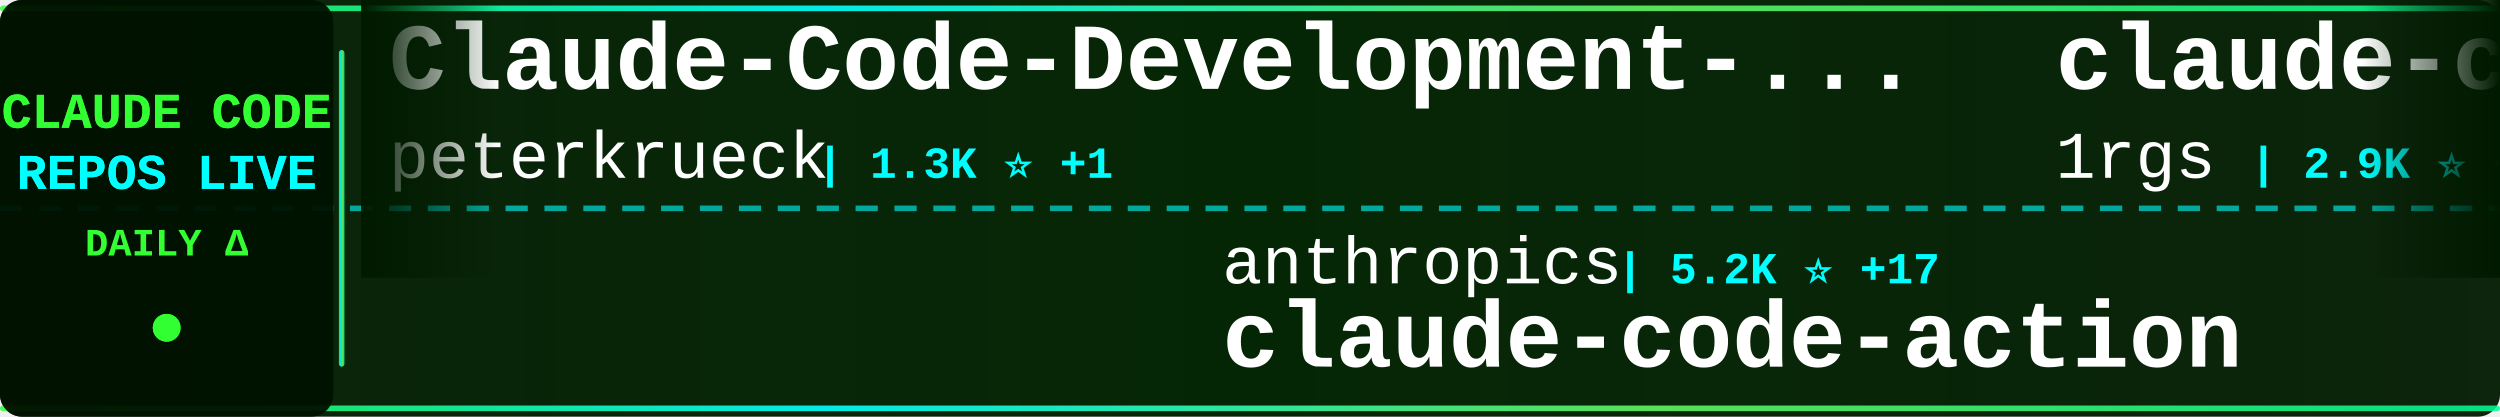
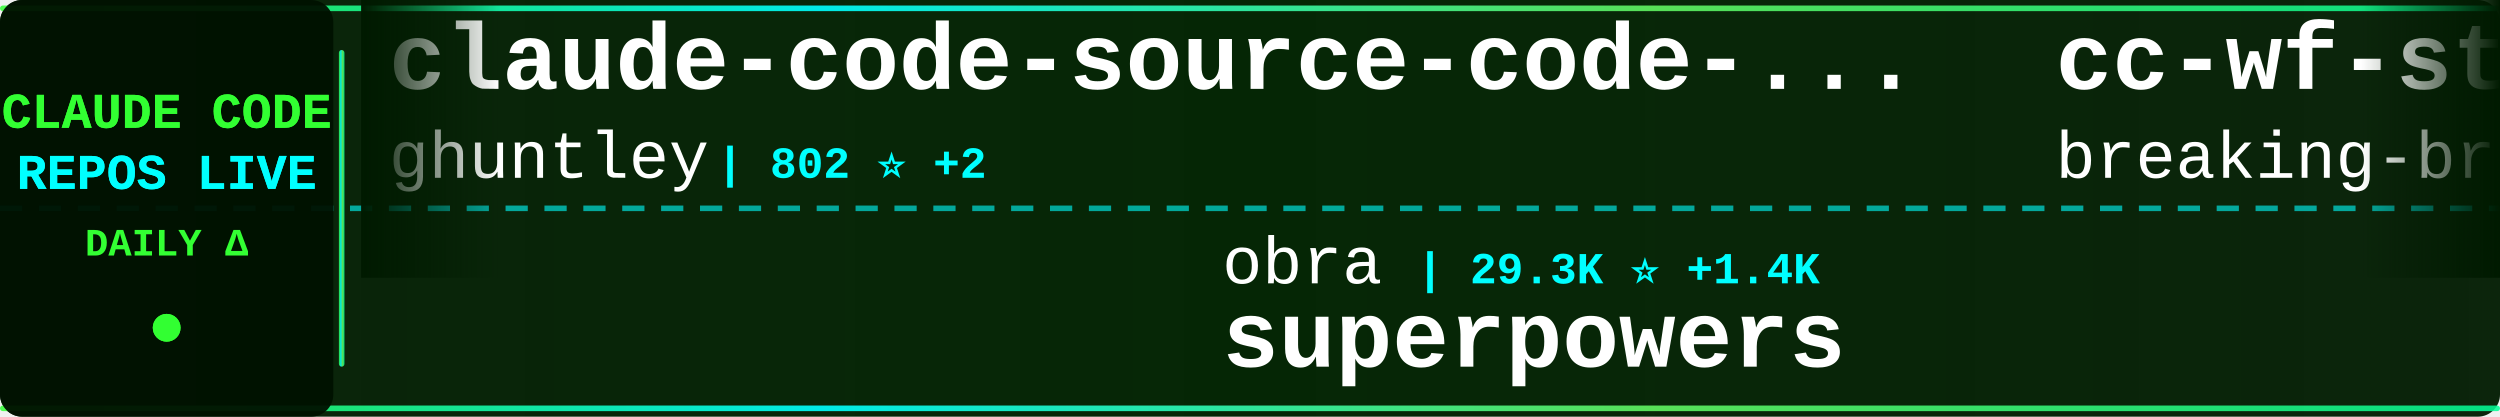
<svg xmlns="http://www.w3.org/2000/svg" width="900" height="150">
  <defs>
    <linearGradient id="tickerBg" x1="0%" y1="0%" x2="100%" y2="0%">
      <stop offset="0%" style="stop-color:#001a00;stop-opacity:0.95" />
      <stop offset="50%" style="stop-color:#002200;stop-opacity:0.98" />
      <stop offset="100%" style="stop-color:#001a00;stop-opacity:0.95" />
    </linearGradient>
    <linearGradient id="borderGrad" x1="0%" y1="0%" x2="100%" y2="0%">
      <stop offset="0%" style="stop-color:#33ff33;stop-opacity:0.85">
        <animate attributeName="stop-opacity" values="0.85;1;0.85" dur="2s" repeatCount="indefinite" />
      </stop>
      <stop offset="33%" style="stop-color:#00ffff;stop-opacity:0.9">
        <animate attributeName="stop-opacity" values="0.9;1;0.9" dur="2.2s" repeatCount="indefinite" />
      </stop>
      <stop offset="66%" style="stop-color:#66ff66;stop-opacity:0.85">
        <animate attributeName="stop-opacity" values="0.85;1;0.85" dur="1.8s" repeatCount="indefinite" />
      </stop>
      <stop offset="100%" style="stop-color:#00ff99;stop-opacity:0.85">
        <animate attributeName="stop-opacity" values="0.85;1;0.85" dur="2s" repeatCount="indefinite" />
      </stop>
    </linearGradient>
    <filter id="textGlow">
      <feGaussianBlur stdDeviation="0.1" result="coloredBlur" />
      <feMerge>
        <feMergeNode in="coloredBlur" />
        <feMergeNode in="SourceGraphic" />
      </feMerge>
    </filter>
    <filter id="metricGlow">
      <feGaussianBlur stdDeviation="0.2" result="coloredBlur" />
      <feMerge>
        <feMergeNode in="coloredBlur" />
        <feMergeNode in="SourceGraphic" />
      </feMerge>
    </filter>
    <linearGradient id="leftFade" x1="0%" y1="0%" x2="100%" y2="0%">
      <stop offset="0%" style="stop-color:#001a00;stop-opacity:1" />
      <stop offset="100%" style="stop-color:#001a00;stop-opacity:0" />
    </linearGradient>
    <linearGradient id="rightFade" x1="0%" y1="0%" x2="100%" y2="0%">
      <stop offset="0%" style="stop-color:#001a00;stop-opacity:0" />
      <stop offset="100%" style="stop-color:#001a00;stop-opacity:1" />
    </linearGradient>
  </defs>
  <rect width="900" height="150" fill="url(#tickerBg)" rx="8" />
  <rect x="0" y="2" width="900" height="2" fill="url(#borderGrad)" rx="1" />
  <rect x="0" y="146" width="900" height="2" fill="url(#borderGrad)" rx="1" />
  <line x1="0" y1="75" x2="900" y2="75" stroke="#00ffff" stroke-width="2" stroke-dasharray="8 6" opacity="0.6" />
  <rect x="0" y="0" width="120" height="150" fill="#001100" opacity="0.95" rx="8" />
  <text x="60" y="46" font-family="'Courier New', monospace" font-size="18" font-weight="bold" fill="#33ff33" text-anchor="middle" filter="url(#textGlow)">
    CLAUDE CODE
  </text>
  <text x="60" y="68" font-family="'Courier New', monospace" font-size="18" font-weight="bold" fill="#00ffff" text-anchor="middle" filter="url(#textGlow)">
    REPOS LIVE
  </text>
  <text x="60" y="92" font-family="'Courier New', monospace" font-size="14" font-weight="bold" fill="#33ff33" text-anchor="middle">
    DAILY Δ
  </text>
  <circle cx="60" cy="118" r="5" fill="#33ff33" filter="url(#metricGlow)">
    <animate attributeName="r" values="4;6;4" dur="1.5s" repeatCount="indefinite" />
    <animate attributeName="opacity" values="0.6;1;0.6" dur="1.5s" repeatCount="indefinite" />
  </circle>
  <rect x="122" y="18" width="2" height="114" fill="url(#borderGrad)" rx="1" />
  <clipPath id="tickerClip">
    <rect x="130" y="0" width="770" height="150" />
  </clipPath>
  <g clip-path="url(#tickerClip)">
    <g id="tickerItems">
      <animateTransform attributeName="transform" attributeType="XML" type="translate" from="0 0" to="-3000 0" dur="54s" repeatCount="indefinite" />
      <g transform="translate(0, 0)">
-         <text x="140" y="32" font-family="'Courier New', monospace" font-size="34" font-weight="bold" fill="#ffffff">Claude-Code-Development-...</text>
-         <text x="140" y="64" font-family="'Courier New', monospace" font-size="24" font-weight="normal" fill="#ffffff" opacity="1.0">peterkrueck</text>
-         <text x="294" y="64" font-family="'Courier New', monospace" font-size="16" font-weight="bold" fill="#00ffff"> | 1.3K ⭐ +1</text>
+         <text x="140" y="32" font-family="'Courier New', monospace" font-size="34" font-weight="bold" fill="#ffffff">claude-code-source-code-...</text>
+         <text x="140" y="64" font-family="'Courier New', monospace" font-size="24" font-weight="normal" fill="#ffffff" opacity="1.0">ghuntley</text>
+         <text x="258" y="64" font-family="'Courier New', monospace" font-size="16" font-weight="bold" fill="#00ffff"> | 802 ⭐ +2</text>
      </g>
      <g transform="translate(300, 0)">
-         <text x="140" y="102" font-family="'Courier New', monospace" font-size="24" font-weight="normal" fill="#ffffff" opacity="1.0">anthropics</text>
-         <text x="282" y="102" font-family="'Courier New', monospace" font-size="16" font-weight="bold" fill="#00ffff"> | 5.2K ⭐ +17</text>
-         <text x="140" y="132" font-family="'Courier New', monospace" font-size="34" font-weight="bold" fill="#ffffff">claude-code-action</text>
+         <text x="140" y="102" font-family="'Courier New', monospace" font-size="24" font-weight="normal" fill="#ffffff" opacity="1.0">obra</text>
+         <text x="210" y="102" font-family="'Courier New', monospace" font-size="16" font-weight="bold" fill="#00ffff"> | 29.3K ⭐ +1.4K</text>
+         <text x="140" y="132" font-family="'Courier New', monospace" font-size="34" font-weight="bold" fill="#ffffff">superpowers</text>
      </g>
      <g transform="translate(600, 0)">
+         <text x="140" y="32" font-family="'Courier New', monospace" font-size="34" font-weight="bold" fill="#ffffff">cc-wf-studio</text>
+         <text x="140" y="64" font-family="'Courier New', monospace" font-size="24" font-weight="normal" fill="#ffffff" opacity="1.0">breaking-brake</text>
+         <text x="330" y="64" font-family="'Courier New', monospace" font-size="16" font-weight="bold" fill="#00ffff"> | 2.7K ⭐ +51</text>
+       </g>
+       <g transform="translate(900, 0)">
+         <text x="140" y="102" font-family="'Courier New', monospace" font-size="24" font-weight="normal" fill="#ffffff" opacity="1.0">stretchcloud</text>
+         <text x="306" y="102" font-family="'Courier New', monospace" font-size="16" font-weight="bold" fill="#00ffff"> | 724 ⭐ +1</text>
+         <text x="140" y="132" font-family="'Courier New', monospace" font-size="34" font-weight="bold" fill="#ffffff">claude-code-unified-agen...</text>
+       </g>
+       <g transform="translate(1200, 0)">
        <text x="140" y="32" font-family="'Courier New', monospace" font-size="34" font-weight="bold" fill="#ffffff">claude-code-proxy</text>
        <text x="140" y="64" font-family="'Courier New', monospace" font-size="24" font-weight="normal" fill="#ffffff" opacity="1.0">1rgs</text>
-         <text x="210" y="64" font-family="'Courier New', monospace" font-size="16" font-weight="bold" fill="#00ffff"> | 2.9K ⭐ +4</text>
+         <text x="210" y="64" font-family="'Courier New', monospace" font-size="16" font-weight="bold" fill="#00ffff"> | 2.9K ⭐ +6</text>
      </g>
-       <g transform="translate(900, 0)">
-         <text x="140" y="102" font-family="'Courier New', monospace" font-size="24" font-weight="normal" fill="#ffffff" opacity="1.0">https-deeplearning-ai</text>
-         <text x="414" y="102" font-family="'Courier New', monospace" font-size="16" font-weight="bold" fill="#00ffff"> | 368 ⭐ +1</text>
-         <text x="140" y="132" font-family="'Courier New', monospace" font-size="34" font-weight="bold" fill="#ffffff">sc-claude-code-files</text>
+       <g transform="translate(1500, 0)">
+         <text x="140" y="102" font-family="'Courier New', monospace" font-size="24" font-weight="normal" fill="#ffffff" opacity="1.0">bfly123</text>
+         <text x="246" y="102" font-family="'Courier New', monospace" font-size="16" font-weight="bold" fill="#00ffff"> | 663 ⭐ +13</text>
+         <text x="140" y="132" font-family="'Courier New', monospace" font-size="34" font-weight="bold" fill="#ffffff">claude_code_bridge</text>
      </g>
-       <g transform="translate(1200, 0)">
+       <g transform="translate(1800, 0)">
+         <text x="140" y="32" font-family="'Courier New', monospace" font-size="34" font-weight="bold" fill="#ffffff">Wechatsync</text>
+         <text x="140" y="64" font-family="'Courier New', monospace" font-size="24" font-weight="normal" fill="#ffffff" opacity="1.0">wechatsync</text>
+         <text x="282" y="64" font-family="'Courier New', monospace" font-size="16" font-weight="bold" fill="#00ffff"> | 4.7K ⭐ +5</text>
+       </g>
+       <g transform="translate(2100, 0)">
+         <text x="140" y="102" font-family="'Courier New', monospace" font-size="24" font-weight="normal" fill="#ffffff" opacity="1.0">lyconear</text>
+         <text x="258" y="102" font-family="'Courier New', monospace" font-size="16" font-weight="bold" fill="#00ffff"> | 4 ⭐</text>
+         <text x="140" y="132" font-family="'Courier New', monospace" font-size="34" font-weight="bold" fill="#ffffff">Claude-Code</text>
+       </g>
+       <g transform="translate(2400, 0)">
+         <text x="140" y="32" font-family="'Courier New', monospace" font-size="34" font-weight="bold" fill="#ffffff">spec-kit</text>
+         <text x="140" y="64" font-family="'Courier New', monospace" font-size="24" font-weight="normal" fill="#ffffff" opacity="1.0">github</text>
+         <text x="234" y="64" font-family="'Courier New', monospace" font-size="16" font-weight="bold" fill="#00ffff"> | 63.5K ⭐ +244</text>
+       </g>
+       <g transform="translate(2700, 0)">
+         <text x="140" y="102" font-family="'Courier New', monospace" font-size="24" font-weight="normal" fill="#ffffff" opacity="1.0">revfactory</text>
+         <text x="282" y="102" font-family="'Courier New', monospace" font-size="16" font-weight="bold" fill="#00ffff"> | 736 ⭐</text>
+         <text x="140" y="132" font-family="'Courier New', monospace" font-size="34" font-weight="bold" fill="#ffffff">claude-code-mastering</text>
+       </g>
+       <g transform="translate(3000, 0)">
        <text x="140" y="32" font-family="'Courier New', monospace" font-size="34" font-weight="bold" fill="#ffffff">claude-code-source-code-...</text>
        <text x="140" y="64" font-family="'Courier New', monospace" font-size="24" font-weight="normal" fill="#ffffff" opacity="1.0">ghuntley</text>
-         <text x="258" y="64" font-family="'Courier New', monospace" font-size="16" font-weight="bold" fill="#00ffff"> | 801 ⭐ +3</text>
-       </g>
-       <g transform="translate(1500, 0)">
-         <text x="140" y="102" font-family="'Courier New', monospace" font-size="24" font-weight="normal" fill="#ffffff" opacity="1.0">simonw</text>
-         <text x="234" y="102" font-family="'Courier New', monospace" font-size="16" font-weight="bold" fill="#00ffff"> | 796 ⭐ +8</text>
-         <text x="140" y="132" font-family="'Courier New', monospace" font-size="34" font-weight="bold" fill="#ffffff">claude-code-transcripts</text>
-       </g>
-       <g transform="translate(1800, 0)">
-         <text x="140" y="32" font-family="'Courier New', monospace" font-size="34" font-weight="bold" fill="#ffffff">claude-agent-sdk-demos</text>
-         <text x="140" y="64" font-family="'Courier New', monospace" font-size="24" font-weight="normal" fill="#ffffff" opacity="1.0">anthropics</text>
-         <text x="282" y="64" font-family="'Courier New', monospace" font-size="16" font-weight="bold" fill="#00ffff"> | 1.2K ⭐ +6</text>
-       </g>
-       <g transform="translate(2100, 0)">
-         <text x="140" y="102" font-family="'Courier New', monospace" font-size="24" font-weight="normal" fill="#ffffff" opacity="1.0">VoltAgent</text>
-         <text x="270" y="102" font-family="'Courier New', monospace" font-size="16" font-weight="bold" fill="#00ffff"> | 8.2K ⭐ +89</text>
-         <text x="140" y="132" font-family="'Courier New', monospace" font-size="34" font-weight="bold" fill="#ffffff">awesome-claude-code-suba...</text>
-       </g>
-       <g transform="translate(2400, 0)">
-         <text x="140" y="32" font-family="'Courier New', monospace" font-size="34" font-weight="bold" fill="#ffffff">context-engineering-intr...</text>
-         <text x="140" y="64" font-family="'Courier New', monospace" font-size="24" font-weight="normal" fill="#ffffff" opacity="1.0">coleam00</text>
-         <text x="258" y="64" font-family="'Courier New', monospace" font-size="16" font-weight="bold" fill="#00ffff"> | 12.2K ⭐ +12</text>
-       </g>
-       <g transform="translate(2700, 0)">
-         <text x="140" y="102" font-family="'Courier New', monospace" font-size="24" font-weight="normal" fill="#ffffff" opacity="1.0">gurusup</text>
-         <text x="246" y="102" font-family="'Courier New', monospace" font-size="16" font-weight="bold" fill="#00ffff"> | 71 ⭐</text>
-         <text x="140" y="132" font-family="'Courier New', monospace" font-size="34" font-weight="bold" fill="#ffffff">claude-code-demo</text>
-       </g>
-       <g transform="translate(3000, 0)">
-         <text x="140" y="32" font-family="'Courier New', monospace" font-size="34" font-weight="bold" fill="#ffffff">Claude-Code-Development-...</text>
-         <text x="140" y="64" font-family="'Courier New', monospace" font-size="24" font-weight="normal" fill="#ffffff" opacity="1.0">peterkrueck</text>
-         <text x="294" y="64" font-family="'Courier New', monospace" font-size="16" font-weight="bold" fill="#00ffff"> | 1.3K ⭐ +1</text>
+         <text x="258" y="64" font-family="'Courier New', monospace" font-size="16" font-weight="bold" fill="#00ffff"> | 802 ⭐ +2</text>
      </g>
      <g transform="translate(3300, 0)">
-         <text x="140" y="102" font-family="'Courier New', monospace" font-size="24" font-weight="normal" fill="#ffffff" opacity="1.0">anthropics</text>
-         <text x="282" y="102" font-family="'Courier New', monospace" font-size="16" font-weight="bold" fill="#00ffff"> | 5.2K ⭐ +17</text>
-         <text x="140" y="132" font-family="'Courier New', monospace" font-size="34" font-weight="bold" fill="#ffffff">claude-code-action</text>
+         <text x="140" y="102" font-family="'Courier New', monospace" font-size="24" font-weight="normal" fill="#ffffff" opacity="1.0">obra</text>
+         <text x="210" y="102" font-family="'Courier New', monospace" font-size="16" font-weight="bold" fill="#00ffff"> | 29.3K ⭐ +1.4K</text>
+         <text x="140" y="132" font-family="'Courier New', monospace" font-size="34" font-weight="bold" fill="#ffffff">superpowers</text>
      </g>
      <g transform="translate(3600, 0)">
-         <text x="140" y="32" font-family="'Courier New', monospace" font-size="34" font-weight="bold" fill="#ffffff">claude-code-proxy</text>
-         <text x="140" y="64" font-family="'Courier New', monospace" font-size="24" font-weight="normal" fill="#ffffff" opacity="1.0">1rgs</text>
-         <text x="210" y="64" font-family="'Courier New', monospace" font-size="16" font-weight="bold" fill="#00ffff"> | 2.9K ⭐ +4</text>
+         <text x="140" y="32" font-family="'Courier New', monospace" font-size="34" font-weight="bold" fill="#ffffff">cc-wf-studio</text>
+         <text x="140" y="64" font-family="'Courier New', monospace" font-size="24" font-weight="normal" fill="#ffffff" opacity="1.0">breaking-brake</text>
+         <text x="330" y="64" font-family="'Courier New', monospace" font-size="16" font-weight="bold" fill="#00ffff"> | 2.7K ⭐ +51</text>
      </g>
      <g transform="translate(3900, 0)">
-         <text x="140" y="102" font-family="'Courier New', monospace" font-size="24" font-weight="normal" fill="#ffffff" opacity="1.0">https-deeplearning-ai</text>
-         <text x="414" y="102" font-family="'Courier New', monospace" font-size="16" font-weight="bold" fill="#00ffff"> | 368 ⭐ +1</text>
-         <text x="140" y="132" font-family="'Courier New', monospace" font-size="34" font-weight="bold" fill="#ffffff">sc-claude-code-files</text>
+         <text x="140" y="102" font-family="'Courier New', monospace" font-size="24" font-weight="normal" fill="#ffffff" opacity="1.0">stretchcloud</text>
+         <text x="306" y="102" font-family="'Courier New', monospace" font-size="16" font-weight="bold" fill="#00ffff"> | 724 ⭐ +1</text>
+         <text x="140" y="132" font-family="'Courier New', monospace" font-size="34" font-weight="bold" fill="#ffffff">claude-code-unified-agen...</text>
      </g>
    </g>
  </g>
  <rect x="130" y="0" width="50" height="100" fill="url(#leftFade)" />
  <rect x="850" y="0" width="50" height="100" fill="url(#rightFade)" />
</svg>
